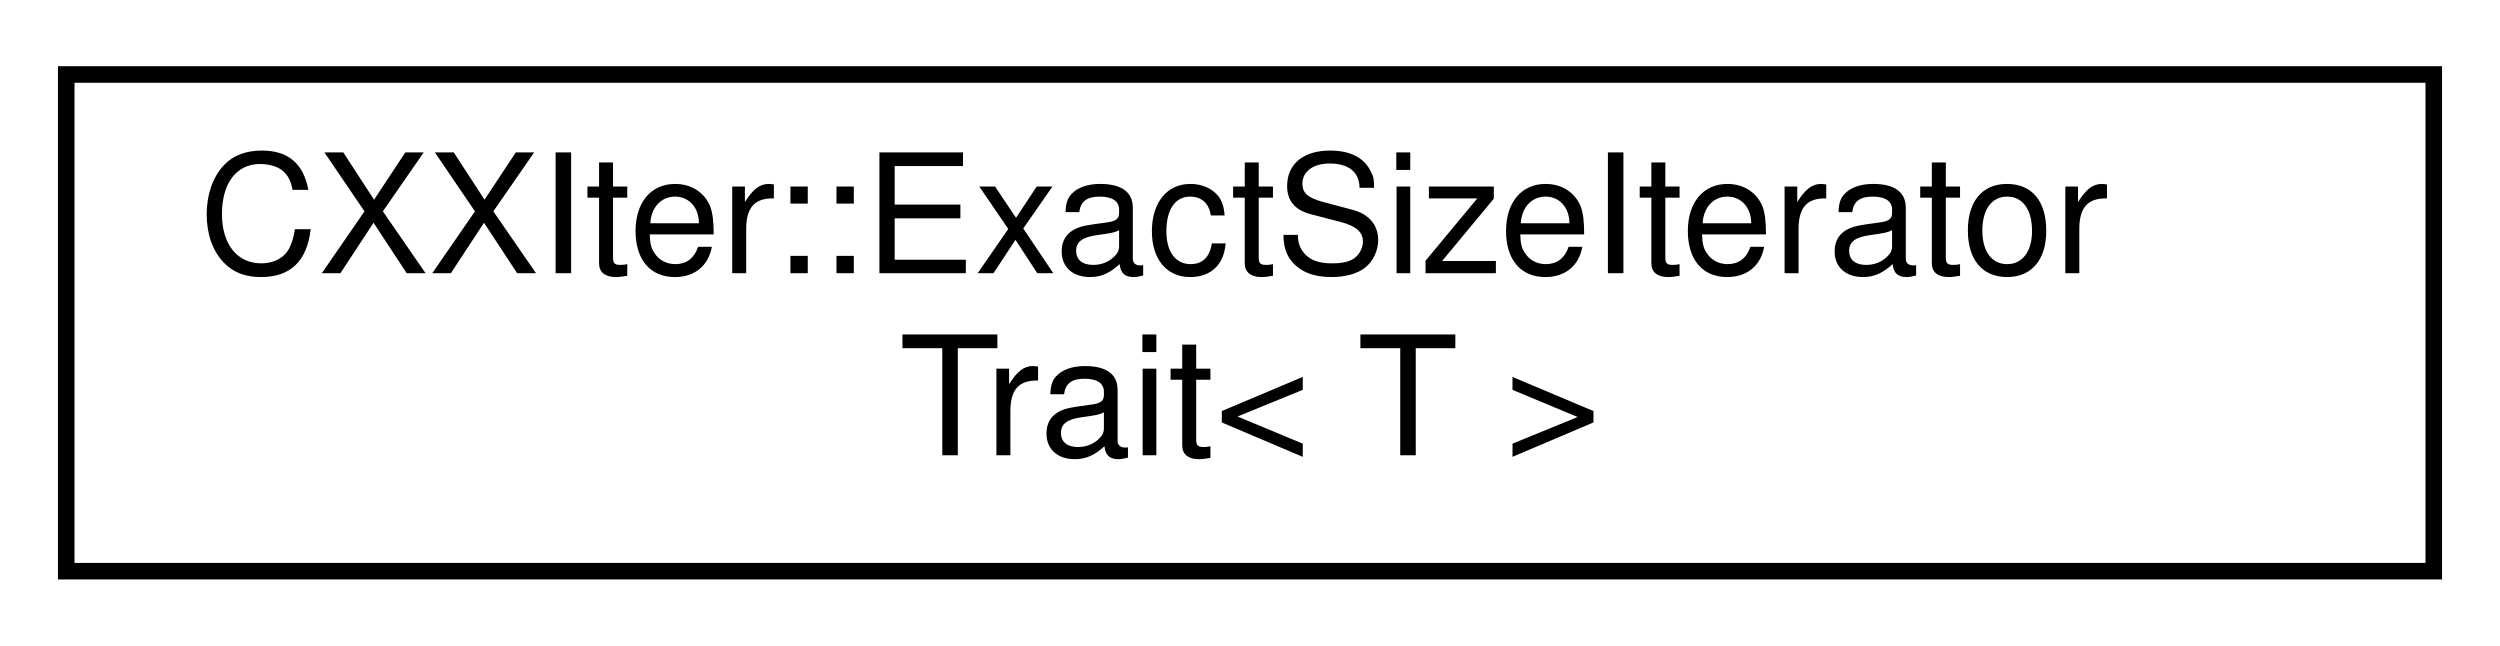
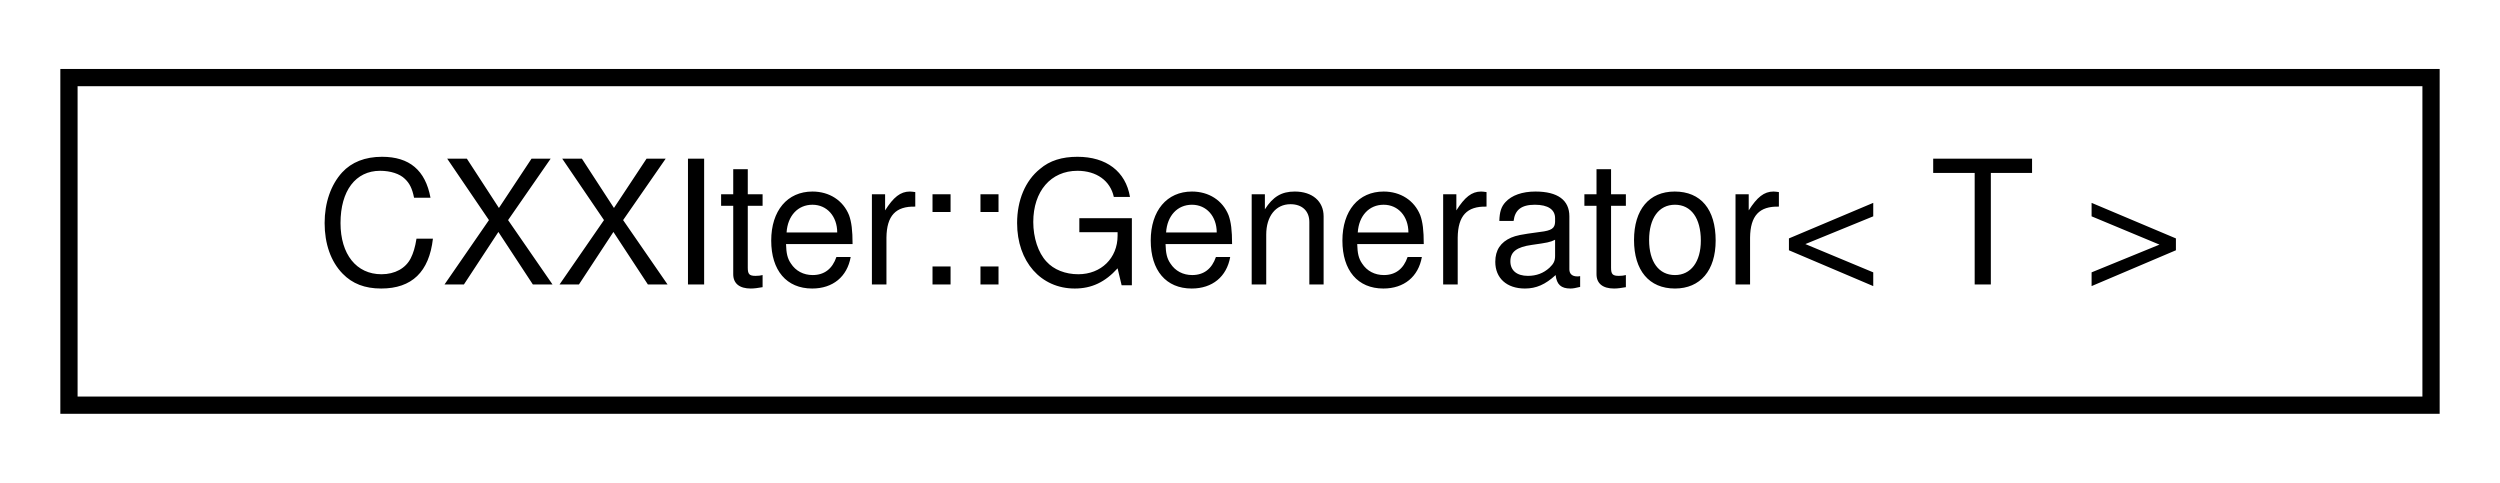
- <svg xmlns="http://www.w3.org/2000/svg" xmlns:xlink="http://www.w3.org/1999/xlink" width="151pt" height="39pt" viewBox="0.00 0.00 151.00 39.00">
-   <g id="graph0" class="graph" transform="scale(1 1) rotate(0) translate(4 35)">
+ <svg xmlns="http://www.w3.org/2000/svg" xmlns:xlink="http://www.w3.org/1999/xlink" width="145pt" height="28pt" viewBox="0.00 0.00 145.00 28.00">
+   <g id="graph0" class="graph" transform="scale(1 1) rotate(0) translate(4 24)">
    <g id="node1" class="node">
      <g id="a_node1">
-         <a xlink:href="structCXXIter_1_1ExactSizeIteratorTrait.html" target="_top" xlink:title="Trait, that extends iterators for which an exact length is known.">
-           <polygon fill="none" stroke="black" points="0,-0.5 0,-30.5 143,-30.5 143,-0.5 0,-0.5" />
-           <text text-anchor="start" x="8" y="-18.5" font-family="Helvetica,sans-Serif" font-size="10.00">CXXIter::ExactSizeIterator</text>
-           <text text-anchor="middle" x="71.5" y="-7.5" font-family="Helvetica,sans-Serif" font-size="10.00">Trait&lt; T &gt;</text>
+         <a xlink:href="classCXXIter_1_1Generator.html" target="_top" xlink:title="Generator that C++20 coroutines passed to CXXIter::IterApi::generateFrom() have to return....">
+           <polygon fill="none" stroke="black" points="0,-0.5 0,-19.5 137,-19.5 137,-0.5 0,-0.5" />
+           <text text-anchor="middle" x="68.5" y="-7.5" font-family="Helvetica,sans-Serif" font-size="10.00">CXXIter::Generator&lt; T &gt;</text>
        </a>
      </g>
    </g>
  </g>
</svg>
